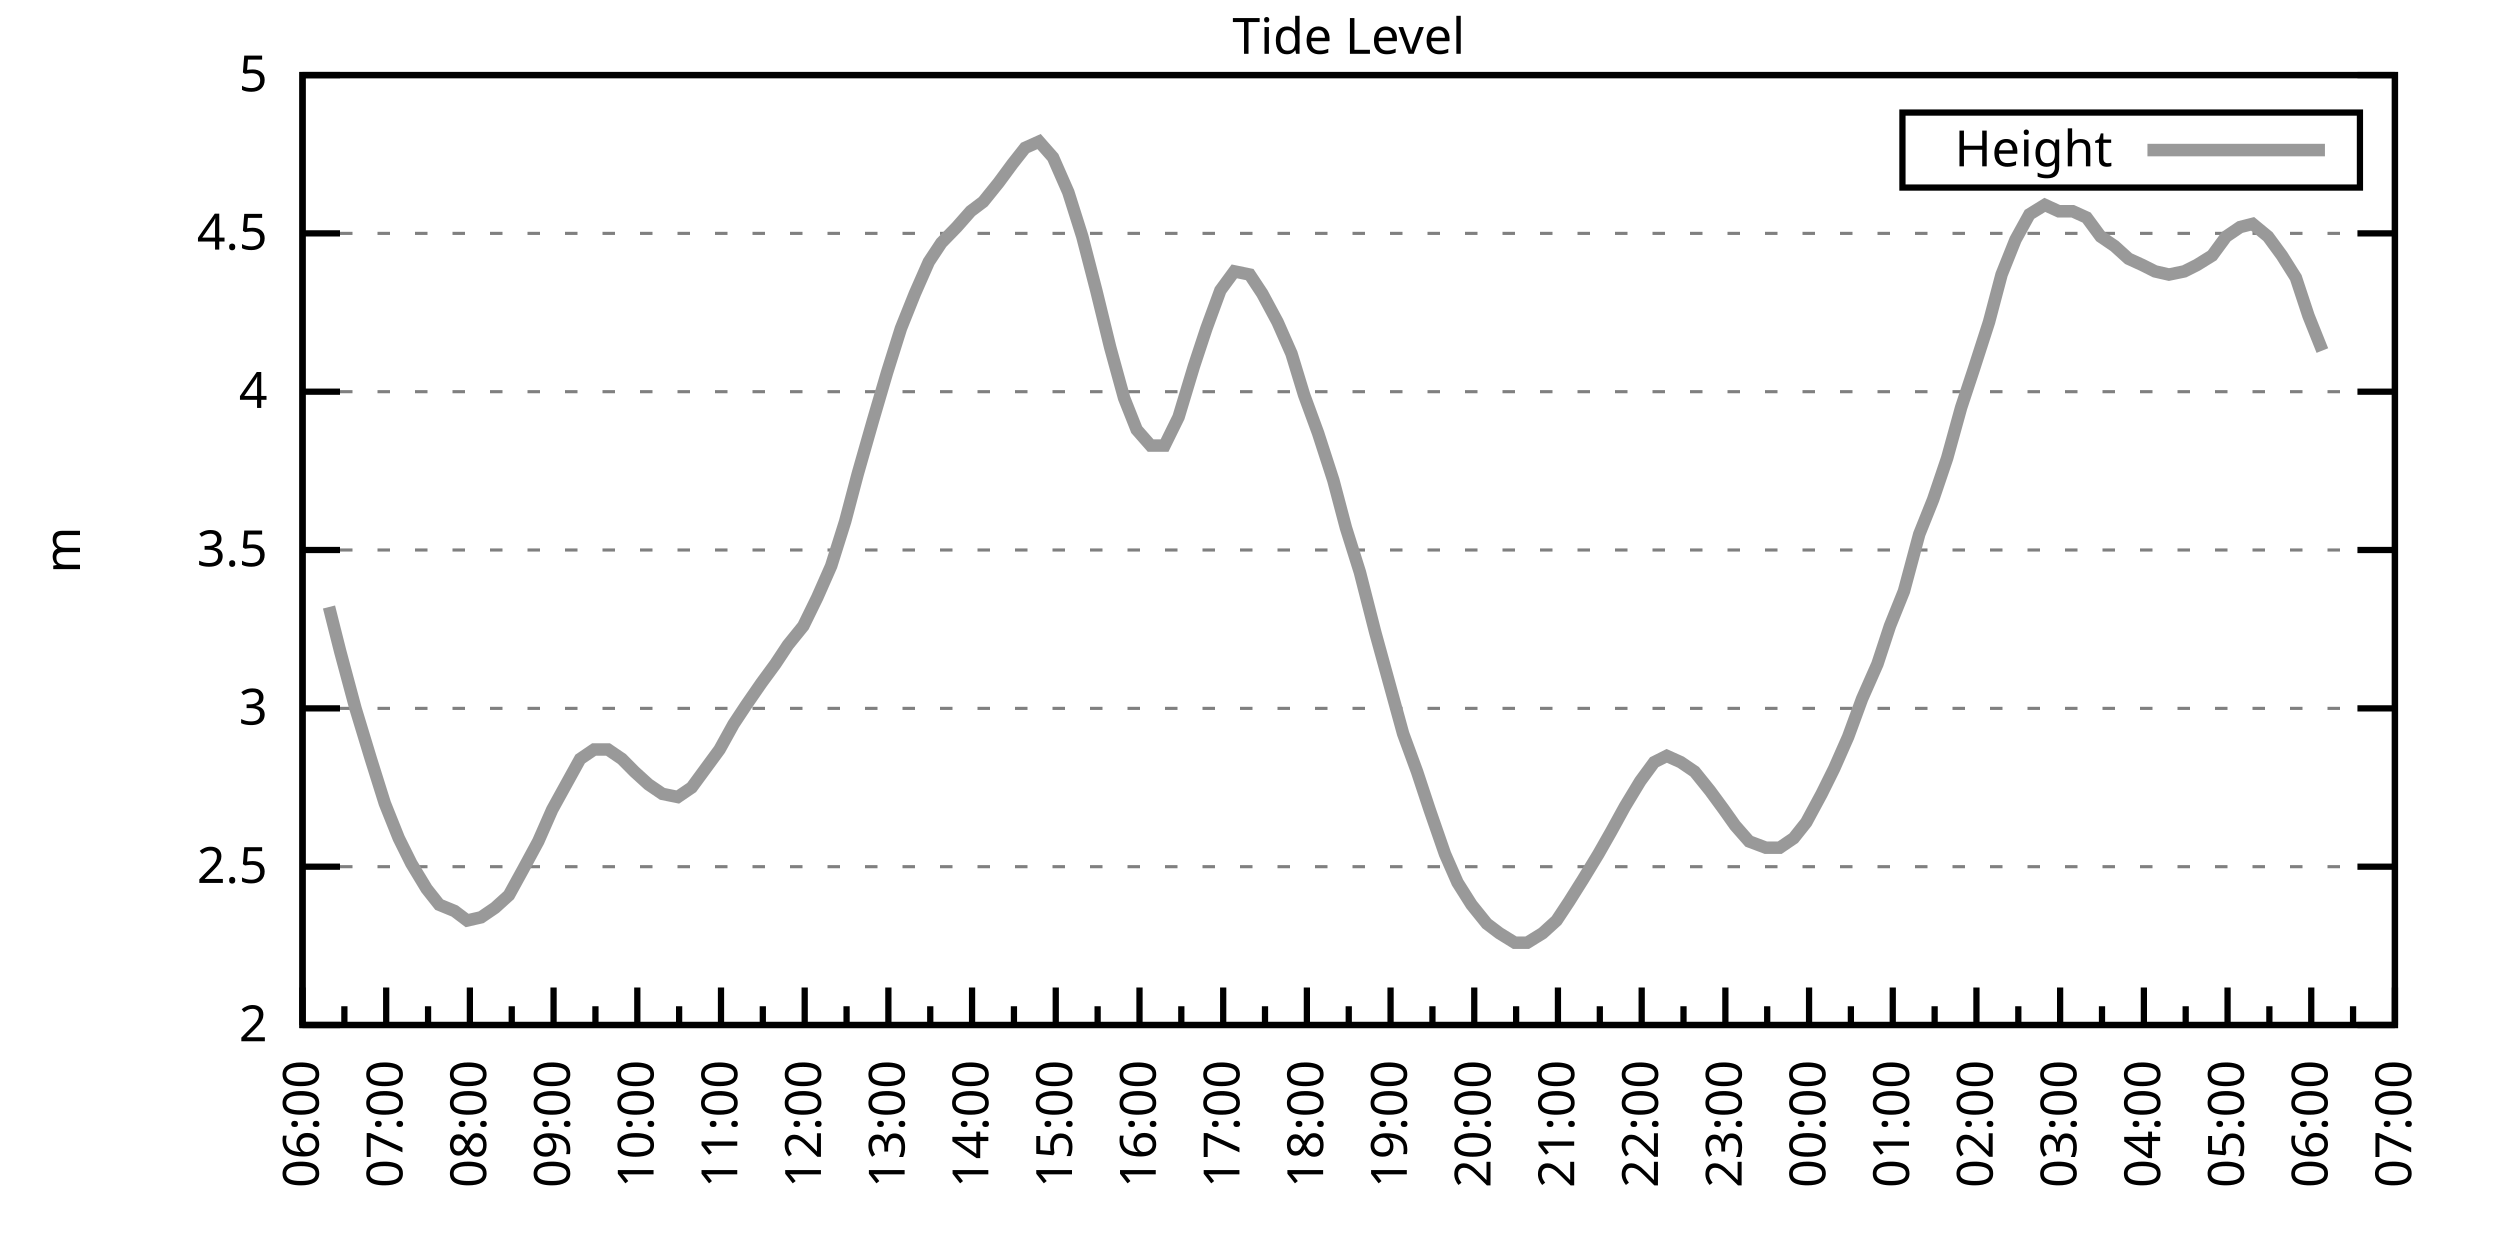
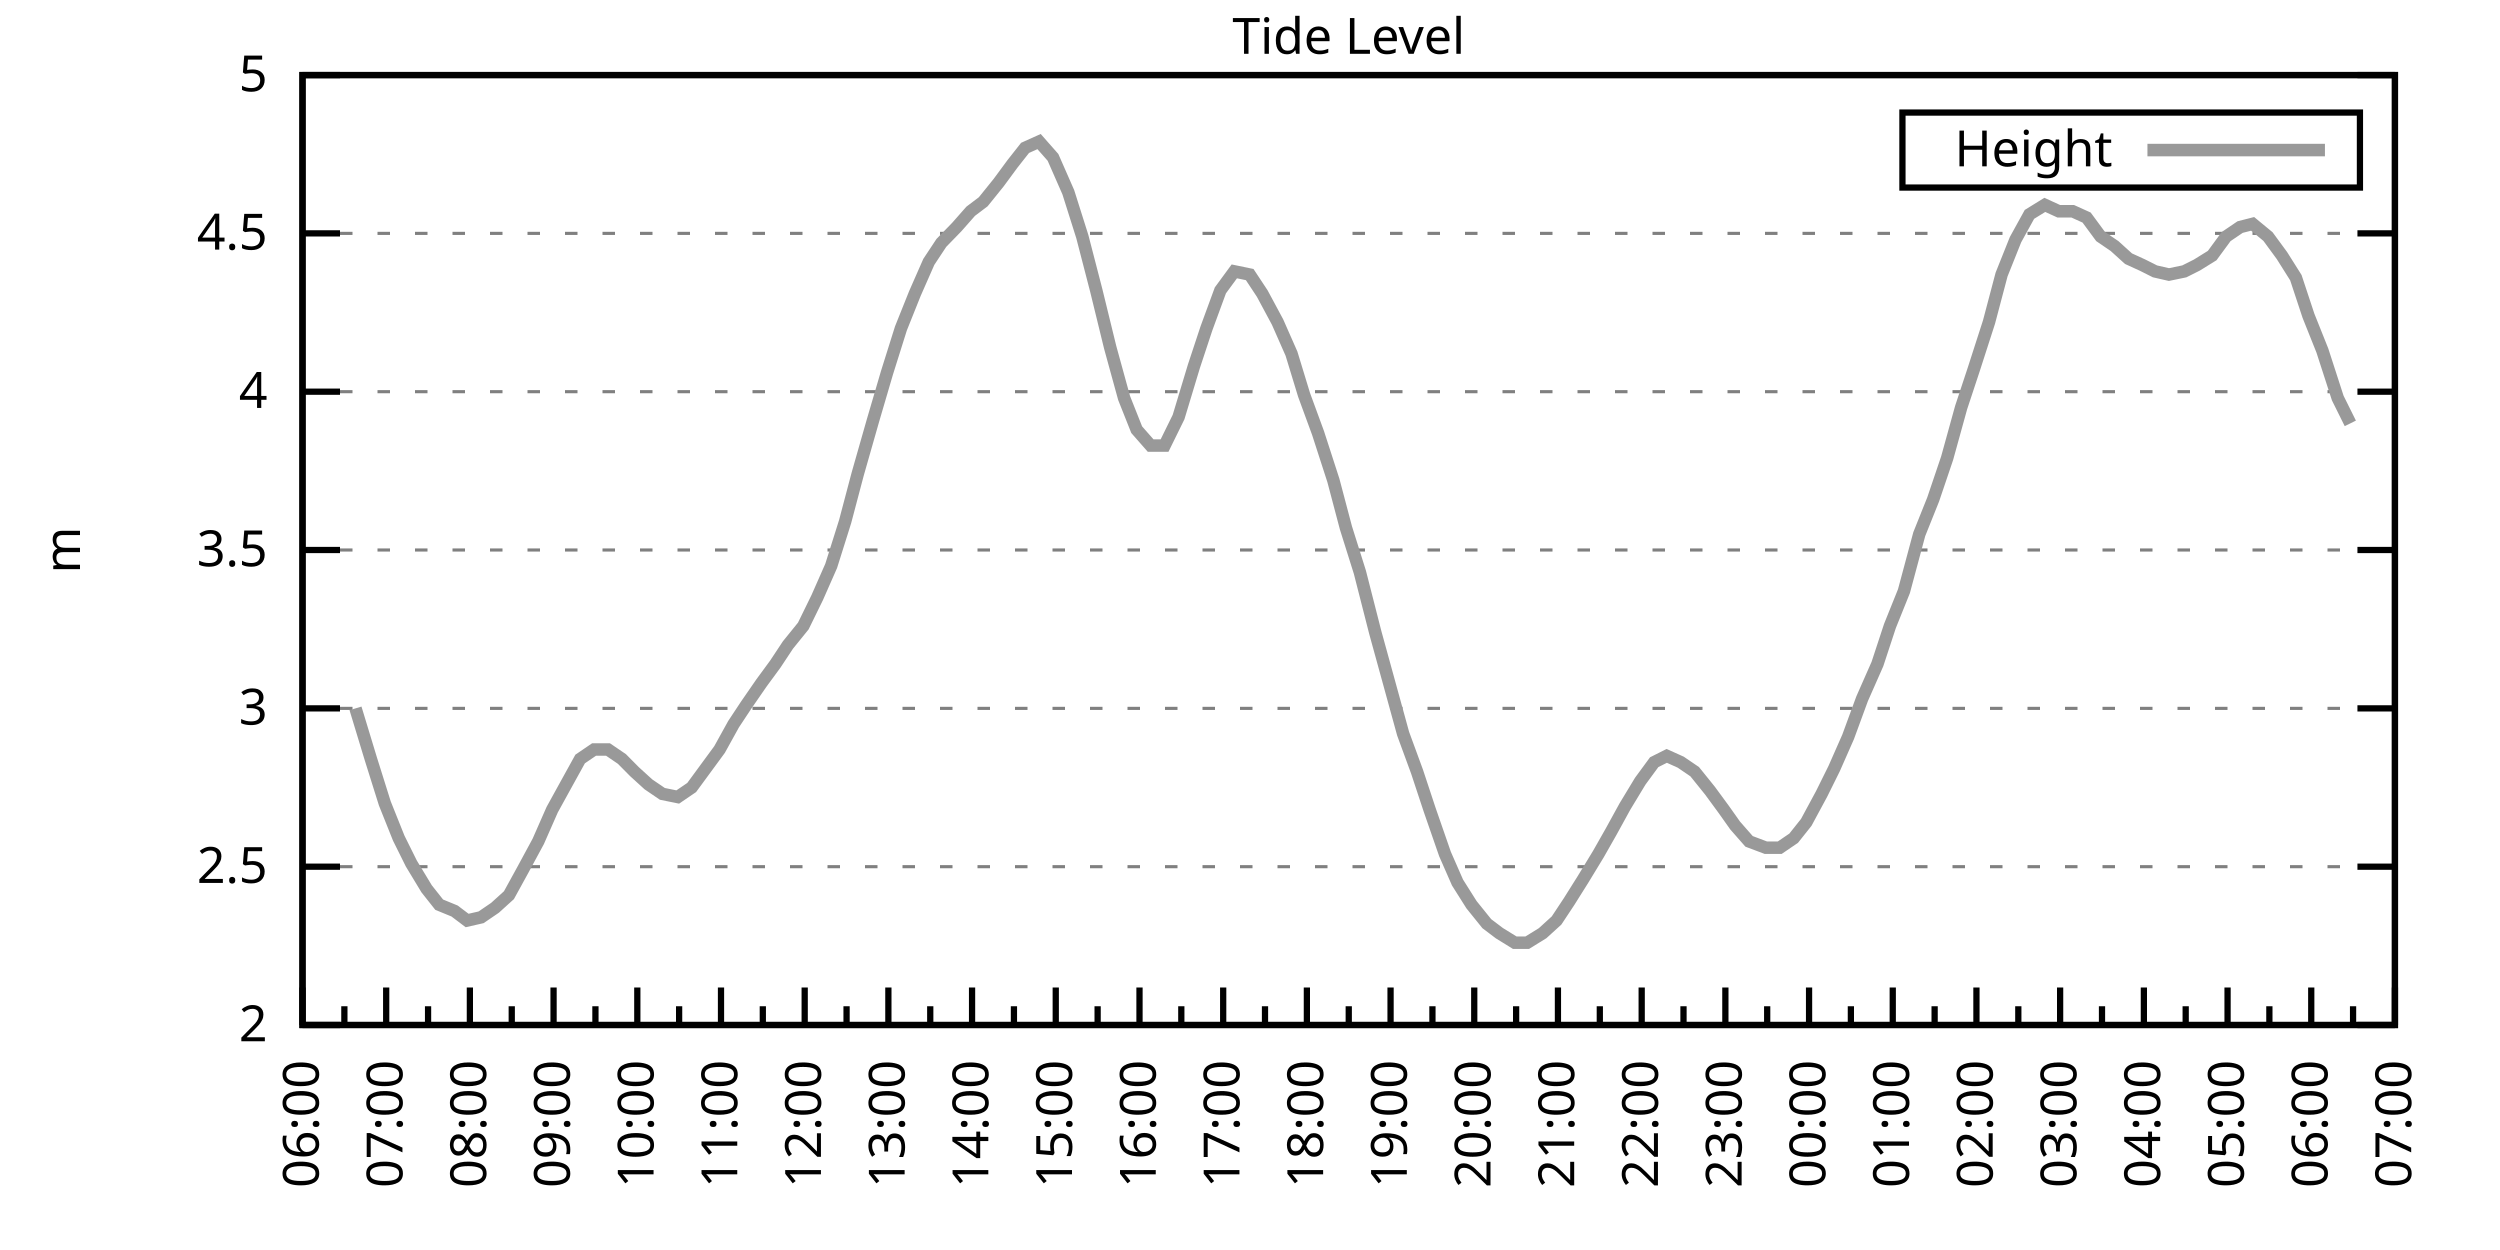
<svg xmlns="http://www.w3.org/2000/svg" xmlns:xlink="http://www.w3.org/1999/xlink" width="400" height="200" viewBox="0 0 400 200">
  <g id="gnuplot_canvas">
    <rect x="0" y="0" width="400" height="200" fill="none" />
    <defs>
      <circle id="gpDot" r="0.5" stroke-width="0.5" stroke="currentColor" />
      <path id="gpPt0" stroke-width="0.333" stroke="currentColor" d="M-1,0 h2 M0,-1 v2" />
      <path id="gpPt1" stroke-width="0.333" stroke="currentColor" d="M-1,-1 L1,1 M1,-1 L-1,1" />
      <path id="gpPt2" stroke-width="0.333" stroke="currentColor" d="M-1,0 L1,0 M0,-1 L0,1 M-1,-1 L1,1 M-1,1 L1,-1" />
      <rect id="gpPt3" stroke-width="0.333" stroke="currentColor" x="-1" y="-1" width="2" height="2" />
      <rect id="gpPt4" stroke-width="0.333" stroke="currentColor" fill="currentColor" x="-1" y="-1" width="2" height="2" />
      <circle id="gpPt5" stroke-width="0.333" stroke="currentColor" cx="0" cy="0" r="1" />
      <use xlink:href="#gpPt5" id="gpPt6" fill="currentColor" stroke="none" />
      <path id="gpPt7" stroke-width="0.333" stroke="currentColor" d="M0,-1.33 L-1.33,0.67 L1.33,0.67 z" />
      <use xlink:href="#gpPt7" id="gpPt8" fill="currentColor" stroke="none" />
      <use xlink:href="#gpPt7" id="gpPt9" stroke="currentColor" transform="rotate(180)" />
      <use xlink:href="#gpPt9" id="gpPt10" fill="currentColor" stroke="none" />
      <use xlink:href="#gpPt3" id="gpPt11" stroke="currentColor" transform="rotate(45)" />
      <use xlink:href="#gpPt11" id="gpPt12" fill="currentColor" stroke="none" />
      <path id="gpPt13" stroke-width="0.333" stroke="currentColor" d="M0,1.330 L1.265,0.411 L0.782,-1.067 L-0.782,-1.076 L-1.265,0.411 z" />
      <use xlink:href="#gpPt13" id="gpPt14" fill="currentColor" stroke="none" />
      <filter id="textbox" filterUnits="objectBoundingBox" x="0" y="0" height="1" width="1">
        <feFlood flood-color="white" flood-opacity="1" result="bgnd" />
        <feComposite in="SourceGraphic" in2="bgnd" operator="atop" />
      </filter>
      <filter id="greybox" filterUnits="objectBoundingBox" x="0" y="0" height="1" width="1">
        <feFlood flood-color="lightgrey" flood-opacity="1" result="grey" />
        <feComposite in="SourceGraphic" in2="grey" operator="atop" />
      </filter>
    </defs>
    <g fill="none" color="white" stroke="currentColor" stroke-width="1.00" stroke-linecap="butt" stroke-linejoin="miter">
</g>
    <g fill="none" color="black" stroke="currentColor" stroke-width="1.00" stroke-linecap="butt" stroke-linejoin="miter">
      <g stroke="none" shape-rendering="crispEdges">
        <polygon fill="rgb(255, 255, 255)" points="48.40,164.00 383.18,164.00 383.18,12.02 48.40,12.02 " />
      </g>
    </g>
    <g fill="none" color="black" stroke="currentColor" stroke-width="1.00" stroke-linecap="butt" stroke-linejoin="miter">
</g>
    <g fill="none" color="black" stroke="black" stroke-width="0.50" stroke-linecap="butt" stroke-linejoin="miter">
</g>
    <g fill="none" color="gray" stroke="currentColor" stroke-width="0.50" stroke-linecap="butt" stroke-linejoin="miter">
      <path stroke="gray" stroke-dasharray="2,4" class="gridline" d="M48.40,164.00 L383.19,164.00  " />
    </g>
    <g fill="none" color="gray" stroke="gray" stroke-width="1.00" stroke-linecap="butt" stroke-linejoin="miter">
</g>
    <g fill="none" color="black" stroke="currentColor" stroke-width="1.00" stroke-linecap="butt" stroke-linejoin="miter">
      <path stroke="black" d="M48.40,164.00 L54.40,164.00 M383.19,164.00 L377.19,164.00  " />
      <g transform="translate(42.80,166.60)" stroke="none" fill="black" font-family="Sans" font-size="8.00" text-anchor="end">
        <text>
          <tspan font-family="Sans"> 2</tspan>
        </text>
      </g>
    </g>
    <g fill="none" color="black" stroke="currentColor" stroke-width="1.00" stroke-linecap="butt" stroke-linejoin="miter">
</g>
    <g fill="none" color="black" stroke="black" stroke-width="0.50" stroke-linecap="butt" stroke-linejoin="miter">
</g>
    <g fill="none" color="gray" stroke="currentColor" stroke-width="0.50" stroke-linecap="butt" stroke-linejoin="miter">
      <path stroke="gray" stroke-dasharray="2,4" class="gridline" d="M48.40,138.67 L383.19,138.67  " />
    </g>
    <g fill="none" color="gray" stroke="gray" stroke-width="1.00" stroke-linecap="butt" stroke-linejoin="miter">
</g>
    <g fill="none" color="black" stroke="currentColor" stroke-width="1.00" stroke-linecap="butt" stroke-linejoin="miter">
      <path stroke="black" d="M48.40,138.67 L54.40,138.67 M383.19,138.67 L377.19,138.67  " />
      <g transform="translate(42.80,141.27)" stroke="none" fill="black" font-family="Sans" font-size="8.00" text-anchor="end">
        <text>
          <tspan font-family="Sans"> 2.5</tspan>
        </text>
      </g>
    </g>
    <g fill="none" color="black" stroke="currentColor" stroke-width="1.00" stroke-linecap="butt" stroke-linejoin="miter">
</g>
    <g fill="none" color="black" stroke="black" stroke-width="0.50" stroke-linecap="butt" stroke-linejoin="miter">
</g>
    <g fill="none" color="gray" stroke="currentColor" stroke-width="0.50" stroke-linecap="butt" stroke-linejoin="miter">
      <path stroke="gray" stroke-dasharray="2,4" class="gridline" d="M48.40,113.34 L383.19,113.34  " />
    </g>
    <g fill="none" color="gray" stroke="gray" stroke-width="1.00" stroke-linecap="butt" stroke-linejoin="miter">
</g>
    <g fill="none" color="black" stroke="currentColor" stroke-width="1.00" stroke-linecap="butt" stroke-linejoin="miter">
      <path stroke="black" d="M48.40,113.34 L54.40,113.34 M383.19,113.34 L377.19,113.34  " />
      <g transform="translate(42.80,115.94)" stroke="none" fill="black" font-family="Sans" font-size="8.00" text-anchor="end">
        <text>
          <tspan font-family="Sans"> 3</tspan>
        </text>
      </g>
    </g>
    <g fill="none" color="black" stroke="currentColor" stroke-width="1.00" stroke-linecap="butt" stroke-linejoin="miter">
</g>
    <g fill="none" color="black" stroke="black" stroke-width="0.50" stroke-linecap="butt" stroke-linejoin="miter">
</g>
    <g fill="none" color="gray" stroke="currentColor" stroke-width="0.50" stroke-linecap="butt" stroke-linejoin="miter">
      <path stroke="gray" stroke-dasharray="2,4" class="gridline" d="M48.40,88.00 L383.19,88.00  " />
    </g>
    <g fill="none" color="gray" stroke="gray" stroke-width="1.00" stroke-linecap="butt" stroke-linejoin="miter">
</g>
    <g fill="none" color="black" stroke="currentColor" stroke-width="1.00" stroke-linecap="butt" stroke-linejoin="miter">
      <path stroke="black" d="M48.40,88.00 L54.40,88.00 M383.19,88.00 L377.19,88.00  " />
      <g transform="translate(42.80,90.60)" stroke="none" fill="black" font-family="Sans" font-size="8.00" text-anchor="end">
        <text>
          <tspan font-family="Sans"> 3.5</tspan>
        </text>
      </g>
    </g>
    <g fill="none" color="black" stroke="currentColor" stroke-width="1.00" stroke-linecap="butt" stroke-linejoin="miter">
</g>
    <g fill="none" color="black" stroke="black" stroke-width="0.50" stroke-linecap="butt" stroke-linejoin="miter">
</g>
    <g fill="none" color="gray" stroke="currentColor" stroke-width="0.50" stroke-linecap="butt" stroke-linejoin="miter">
      <path stroke="gray" stroke-dasharray="2,4" class="gridline" d="M48.40,62.67 L383.19,62.67  " />
    </g>
    <g fill="none" color="gray" stroke="gray" stroke-width="1.00" stroke-linecap="butt" stroke-linejoin="miter">
</g>
    <g fill="none" color="black" stroke="currentColor" stroke-width="1.00" stroke-linecap="butt" stroke-linejoin="miter">
      <path stroke="black" d="M48.40,62.67 L54.40,62.67 M383.19,62.67 L377.19,62.67  " />
      <g transform="translate(42.80,65.27)" stroke="none" fill="black" font-family="Sans" font-size="8.00" text-anchor="end">
        <text>
          <tspan font-family="Sans"> 4</tspan>
        </text>
      </g>
    </g>
    <g fill="none" color="black" stroke="currentColor" stroke-width="1.00" stroke-linecap="butt" stroke-linejoin="miter">
</g>
    <g fill="none" color="black" stroke="black" stroke-width="0.50" stroke-linecap="butt" stroke-linejoin="miter">
</g>
    <g fill="none" color="gray" stroke="currentColor" stroke-width="0.50" stroke-linecap="butt" stroke-linejoin="miter">
      <path stroke="gray" stroke-dasharray="2,4" class="gridline" d="M48.40,37.34 L383.19,37.34  " />
    </g>
    <g fill="none" color="gray" stroke="gray" stroke-width="1.00" stroke-linecap="butt" stroke-linejoin="miter">
</g>
    <g fill="none" color="black" stroke="currentColor" stroke-width="1.00" stroke-linecap="butt" stroke-linejoin="miter">
      <path stroke="black" d="M48.40,37.34 L54.40,37.34 M383.19,37.34 L377.19,37.34  " />
      <g transform="translate(42.80,39.94)" stroke="none" fill="black" font-family="Sans" font-size="8.00" text-anchor="end">
        <text>
          <tspan font-family="Sans"> 4.5</tspan>
        </text>
      </g>
    </g>
    <g fill="none" color="black" stroke="currentColor" stroke-width="1.00" stroke-linecap="butt" stroke-linejoin="miter">
</g>
    <g fill="none" color="black" stroke="black" stroke-width="0.50" stroke-linecap="butt" stroke-linejoin="miter">
</g>
    <g fill="none" color="gray" stroke="currentColor" stroke-width="0.50" stroke-linecap="butt" stroke-linejoin="miter">
      <path stroke="gray" stroke-dasharray="2,4" class="gridline" d="M48.40,12.01 L383.19,12.01  " />
    </g>
    <g fill="none" color="gray" stroke="gray" stroke-width="1.00" stroke-linecap="butt" stroke-linejoin="miter">
</g>
    <g fill="none" color="black" stroke="currentColor" stroke-width="1.00" stroke-linecap="butt" stroke-linejoin="miter">
      <path stroke="black" d="M48.40,12.01 L54.40,12.01 M383.19,12.01 L377.19,12.01  " />
      <g transform="translate(42.80,14.61)" stroke="none" fill="black" font-family="Sans" font-size="8.00" text-anchor="end">
        <text>
          <tspan font-family="Sans"> 5</tspan>
        </text>
      </g>
    </g>
    <g fill="none" color="black" stroke="currentColor" stroke-width="1.00" stroke-linecap="butt" stroke-linejoin="miter">
      <path stroke="black" d="M48.40,164.00 L48.40,158.00  " />
      <g transform="translate(51.00,169.60) rotate(270)" stroke="none" fill="black" font-family="Sans" font-size="8.00" text-anchor="end">
        <text>
          <tspan font-family="Sans">06:00</tspan>
        </text>
      </g>
    </g>
    <g fill="none" color="black" stroke="currentColor" stroke-width="1.00" stroke-linecap="butt" stroke-linejoin="miter">
      <path stroke="black" d="M55.10,164.00 L55.10,161.00 M61.79,164.00 L61.79,158.00  " />
      <g transform="translate(64.39,169.60) rotate(270)" stroke="none" fill="black" font-family="Sans" font-size="8.00" text-anchor="end">
        <text>
          <tspan font-family="Sans">07:00</tspan>
        </text>
      </g>
    </g>
    <g fill="none" color="black" stroke="currentColor" stroke-width="1.00" stroke-linecap="butt" stroke-linejoin="miter">
      <path stroke="black" d="M68.49,164.00 L68.49,161.00 M75.18,164.00 L75.18,158.00  " />
      <g transform="translate(77.78,169.60) rotate(270)" stroke="none" fill="black" font-family="Sans" font-size="8.00" text-anchor="end">
        <text>
          <tspan font-family="Sans">08:00</tspan>
        </text>
      </g>
    </g>
    <g fill="none" color="black" stroke="currentColor" stroke-width="1.00" stroke-linecap="butt" stroke-linejoin="miter">
      <path stroke="black" d="M81.88,164.00 L81.88,161.00 M88.57,164.00 L88.57,158.00  " />
      <g transform="translate(91.17,169.60) rotate(270)" stroke="none" fill="black" font-family="Sans" font-size="8.00" text-anchor="end">
        <text>
          <tspan font-family="Sans">09:00</tspan>
        </text>
      </g>
    </g>
    <g fill="none" color="black" stroke="currentColor" stroke-width="1.00" stroke-linecap="butt" stroke-linejoin="miter">
      <path stroke="black" d="M95.27,164.00 L95.27,161.00 M101.97,164.00 L101.97,158.00  " />
      <g transform="translate(104.57,169.60) rotate(270)" stroke="none" fill="black" font-family="Sans" font-size="8.00" text-anchor="end">
        <text>
          <tspan font-family="Sans">10:00</tspan>
        </text>
      </g>
    </g>
    <g fill="none" color="black" stroke="currentColor" stroke-width="1.00" stroke-linecap="butt" stroke-linejoin="miter">
      <path stroke="black" d="M108.66,164.00 L108.66,161.00 M115.36,164.00 L115.36,158.00  " />
      <g transform="translate(117.96,169.60) rotate(270)" stroke="none" fill="black" font-family="Sans" font-size="8.00" text-anchor="end">
        <text>
          <tspan font-family="Sans">11:00</tspan>
        </text>
      </g>
    </g>
    <g fill="none" color="black" stroke="currentColor" stroke-width="1.00" stroke-linecap="butt" stroke-linejoin="miter">
      <path stroke="black" d="M122.05,164.00 L122.05,161.00 M128.75,164.00 L128.75,158.00  " />
      <g transform="translate(131.35,169.60) rotate(270)" stroke="none" fill="black" font-family="Sans" font-size="8.00" text-anchor="end">
        <text>
          <tspan font-family="Sans">12:00</tspan>
        </text>
      </g>
    </g>
    <g fill="none" color="black" stroke="currentColor" stroke-width="1.00" stroke-linecap="butt" stroke-linejoin="miter">
      <path stroke="black" d="M135.45,164.00 L135.45,161.00 M142.14,164.00 L142.14,158.00  " />
      <g transform="translate(144.74,169.60) rotate(270)" stroke="none" fill="black" font-family="Sans" font-size="8.00" text-anchor="end">
        <text>
          <tspan font-family="Sans">13:00</tspan>
        </text>
      </g>
    </g>
    <g fill="none" color="black" stroke="currentColor" stroke-width="1.00" stroke-linecap="butt" stroke-linejoin="miter">
      <path stroke="black" d="M148.84,164.00 L148.84,161.00 M155.53,164.00 L155.53,158.00  " />
      <g transform="translate(158.13,169.60) rotate(270)" stroke="none" fill="black" font-family="Sans" font-size="8.00" text-anchor="end">
        <text>
          <tspan font-family="Sans">14:00</tspan>
        </text>
      </g>
    </g>
    <g fill="none" color="black" stroke="currentColor" stroke-width="1.00" stroke-linecap="butt" stroke-linejoin="miter">
      <path stroke="black" d="M162.23,164.00 L162.23,161.00 M168.92,164.00 L168.92,158.00  " />
      <g transform="translate(171.52,169.60) rotate(270)" stroke="none" fill="black" font-family="Sans" font-size="8.00" text-anchor="end">
        <text>
          <tspan font-family="Sans">15:00</tspan>
        </text>
      </g>
    </g>
    <g fill="none" color="black" stroke="currentColor" stroke-width="1.00" stroke-linecap="butt" stroke-linejoin="miter">
      <path stroke="black" d="M175.62,164.00 L175.62,161.00 M182.32,164.00 L182.32,158.00  " />
      <g transform="translate(184.92,169.60) rotate(270)" stroke="none" fill="black" font-family="Sans" font-size="8.00" text-anchor="end">
        <text>
          <tspan font-family="Sans">16:00</tspan>
        </text>
      </g>
    </g>
    <g fill="none" color="black" stroke="currentColor" stroke-width="1.00" stroke-linecap="butt" stroke-linejoin="miter">
      <path stroke="black" d="M189.01,164.00 L189.01,161.00 M195.71,164.00 L195.71,158.00  " />
      <g transform="translate(198.31,169.60) rotate(270)" stroke="none" fill="black" font-family="Sans" font-size="8.00" text-anchor="end">
        <text>
          <tspan font-family="Sans">17:00</tspan>
        </text>
      </g>
    </g>
    <g fill="none" color="black" stroke="currentColor" stroke-width="1.00" stroke-linecap="butt" stroke-linejoin="miter">
      <path stroke="black" d="M202.40,164.00 L202.40,161.00 M209.10,164.00 L209.10,158.00  " />
      <g transform="translate(211.70,169.60) rotate(270)" stroke="none" fill="black" font-family="Sans" font-size="8.00" text-anchor="end">
        <text>
          <tspan font-family="Sans">18:00</tspan>
        </text>
      </g>
    </g>
    <g fill="none" color="black" stroke="currentColor" stroke-width="1.00" stroke-linecap="butt" stroke-linejoin="miter">
      <path stroke="black" d="M215.80,164.00 L215.80,161.00 M222.49,164.00 L222.49,158.00  " />
      <g transform="translate(225.09,169.60) rotate(270)" stroke="none" fill="black" font-family="Sans" font-size="8.00" text-anchor="end">
        <text>
          <tspan font-family="Sans">19:00</tspan>
        </text>
      </g>
    </g>
    <g fill="none" color="black" stroke="currentColor" stroke-width="1.00" stroke-linecap="butt" stroke-linejoin="miter">
      <path stroke="black" d="M229.19,164.00 L229.19,161.00 M235.88,164.00 L235.88,158.00  " />
      <g transform="translate(238.48,169.60) rotate(270)" stroke="none" fill="black" font-family="Sans" font-size="8.00" text-anchor="end">
        <text>
          <tspan font-family="Sans">20:00</tspan>
        </text>
      </g>
    </g>
    <g fill="none" color="black" stroke="currentColor" stroke-width="1.00" stroke-linecap="butt" stroke-linejoin="miter">
      <path stroke="black" d="M242.58,164.00 L242.58,161.00 M249.27,164.00 L249.27,158.00  " />
      <g transform="translate(251.87,169.60) rotate(270)" stroke="none" fill="black" font-family="Sans" font-size="8.00" text-anchor="end">
        <text>
          <tspan font-family="Sans">21:00</tspan>
        </text>
      </g>
    </g>
    <g fill="none" color="black" stroke="currentColor" stroke-width="1.00" stroke-linecap="butt" stroke-linejoin="miter">
      <path stroke="black" d="M255.97,164.00 L255.97,161.00 M262.67,164.00 L262.67,158.00  " />
      <g transform="translate(265.27,169.60) rotate(270)" stroke="none" fill="black" font-family="Sans" font-size="8.00" text-anchor="end">
        <text>
          <tspan font-family="Sans">22:00</tspan>
        </text>
      </g>
    </g>
    <g fill="none" color="black" stroke="currentColor" stroke-width="1.00" stroke-linecap="butt" stroke-linejoin="miter">
      <path stroke="black" d="M269.36,164.00 L269.36,161.00 M276.06,164.00 L276.06,158.00  " />
      <g transform="translate(278.66,169.60) rotate(270)" stroke="none" fill="black" font-family="Sans" font-size="8.00" text-anchor="end">
        <text>
          <tspan font-family="Sans">23:00</tspan>
        </text>
      </g>
    </g>
    <g fill="none" color="black" stroke="currentColor" stroke-width="1.00" stroke-linecap="butt" stroke-linejoin="miter">
      <path stroke="black" d="M282.75,164.00 L282.75,161.00 M289.45,164.00 L289.45,158.00  " />
      <g transform="translate(292.05,169.60) rotate(270)" stroke="none" fill="black" font-family="Sans" font-size="8.00" text-anchor="end">
        <text>
          <tspan font-family="Sans">00:00</tspan>
        </text>
      </g>
    </g>
    <g fill="none" color="black" stroke="currentColor" stroke-width="1.00" stroke-linecap="butt" stroke-linejoin="miter">
      <path stroke="black" d="M296.14,164.00 L296.14,161.00 M302.84,164.00 L302.84,158.00  " />
      <g transform="translate(305.44,169.60) rotate(270)" stroke="none" fill="black" font-family="Sans" font-size="8.00" text-anchor="end">
        <text>
          <tspan font-family="Sans">01:00</tspan>
        </text>
      </g>
    </g>
    <g fill="none" color="black" stroke="currentColor" stroke-width="1.00" stroke-linecap="butt" stroke-linejoin="miter">
      <path stroke="black" d="M309.54,164.00 L309.54,161.00 M316.23,164.00 L316.23,158.00  " />
      <g transform="translate(318.83,169.60) rotate(270)" stroke="none" fill="black" font-family="Sans" font-size="8.00" text-anchor="end">
        <text>
          <tspan font-family="Sans">02:00</tspan>
        </text>
      </g>
    </g>
    <g fill="none" color="black" stroke="currentColor" stroke-width="1.00" stroke-linecap="butt" stroke-linejoin="miter">
      <path stroke="black" d="M322.93,164.00 L322.93,161.00 M329.62,164.00 L329.62,158.00  " />
      <g transform="translate(332.22,169.60) rotate(270)" stroke="none" fill="black" font-family="Sans" font-size="8.00" text-anchor="end">
        <text>
          <tspan font-family="Sans">03:00</tspan>
        </text>
      </g>
    </g>
    <g fill="none" color="black" stroke="currentColor" stroke-width="1.00" stroke-linecap="butt" stroke-linejoin="miter">
      <path stroke="black" d="M336.32,164.00 L336.32,161.00 M343.02,164.00 L343.02,158.00  " />
      <g transform="translate(345.62,169.60) rotate(270)" stroke="none" fill="black" font-family="Sans" font-size="8.00" text-anchor="end">
        <text>
          <tspan font-family="Sans">04:00</tspan>
        </text>
      </g>
    </g>
    <g fill="none" color="black" stroke="currentColor" stroke-width="1.00" stroke-linecap="butt" stroke-linejoin="miter">
      <path stroke="black" d="M349.71,164.00 L349.71,161.00 M356.41,164.00 L356.41,158.00  " />
      <g transform="translate(359.01,169.60) rotate(270)" stroke="none" fill="black" font-family="Sans" font-size="8.00" text-anchor="end">
        <text>
          <tspan font-family="Sans">05:00</tspan>
        </text>
      </g>
    </g>
    <g fill="none" color="black" stroke="currentColor" stroke-width="1.00" stroke-linecap="butt" stroke-linejoin="miter">
      <path stroke="black" d="M363.10,164.00 L363.10,161.00 M369.80,164.00 L369.80,158.00  " />
      <g transform="translate(372.40,169.60) rotate(270)" stroke="none" fill="black" font-family="Sans" font-size="8.00" text-anchor="end">
        <text>
          <tspan font-family="Sans">06:00</tspan>
        </text>
      </g>
    </g>
    <g fill="none" color="black" stroke="currentColor" stroke-width="1.00" stroke-linecap="butt" stroke-linejoin="miter">
      <path stroke="black" d="M376.49,164.00 L376.49,161.00 M383.19,164.00 L383.19,158.00  " />
      <g transform="translate(385.79,169.60) rotate(270)" stroke="none" fill="black" font-family="Sans" font-size="8.00" text-anchor="end">
        <text>
          <tspan font-family="Sans">07:00</tspan>
        </text>
      </g>
    </g>
    <g fill="none" color="black" stroke="currentColor" stroke-width="1.00" stroke-linecap="butt" stroke-linejoin="miter">
</g>
    <g fill="none" color="black" stroke="currentColor" stroke-width="1.00" stroke-linecap="butt" stroke-linejoin="miter">
      <path stroke="black" d="M48.40,12.01 L48.40,164.00 L383.19,164.00 L383.19,12.01 L48.40,12.01 Z  " />
    </g>
    <g fill="none" color="black" stroke="currentColor" stroke-width="1.00" stroke-linecap="butt" stroke-linejoin="miter">
      <g transform="translate(12.80,88.01) rotate(270)" stroke="none" fill="black" font-family="Sans" font-size="8.00" text-anchor="middle">
        <text>
          <tspan font-family="Sans">m</tspan>
        </text>
      </g>
    </g>
    <g fill="none" color="black" stroke="currentColor" stroke-width="1.00" stroke-linecap="butt" stroke-linejoin="miter">
</g>
    <g fill="none" color="black" stroke="currentColor" stroke-width="1.00" stroke-linecap="butt" stroke-linejoin="miter">
      <path stroke="black" d="M304.39,30.01 L304.39,18.01 L377.59,18.01 L377.59,30.01 L304.39,30.01 Z  " />
    </g>
    <g id="Tide_level_plot_1">
      <g fill="none" color="white" stroke="black" stroke-width="2.00" stroke-linecap="butt" stroke-linejoin="miter">
</g>
      <g fill="none" color="black" stroke="currentColor" stroke-width="2.00" stroke-linecap="butt" stroke-linejoin="miter">
        <g transform="translate(337.99,26.61)" stroke="none" fill="black" font-family="Sans" font-size="8.00" text-anchor="end">
          <text>
            <tspan font-family="Sans">Height</tspan>
          </text>
        </g>
      </g>
      <g fill="none" color="black" stroke="currentColor" stroke-width="2.00" stroke-linecap="butt" stroke-linejoin="miter">
-         <path stroke="rgb(153, 153, 153)" d="M343.59,24.01 L371.99,24.01 M52.64,97.12 L54.43,104.22 L56.88,113.34 L59.34,121.44 L61.57,128.54 L63.80,134.11   L65.81,138.16 L68.26,142.21 L70.27,144.75 L72.73,145.76 L74.74,147.28 L76.97,146.77 L79.20,145.25 L81.43,143.23   L83.66,139.17 L86.12,134.62 L88.35,129.55 L90.58,125.50 L92.82,121.44 L95.05,119.92 L97.28,119.92 L99.51,121.44   L101.52,123.47 L103.75,125.50 L105.98,127.02 L108.44,127.52 L110.67,126.00 L112.90,122.96 L115.13,119.92 L117.37,115.87   L119.38,112.83 L121.83,109.28 L124.06,106.24 L126.07,103.20 L128.53,100.16 L130.76,95.60 L132.99,90.54 L135.22,83.45   L137.23,75.85 L139.69,67.23 L141.92,59.63 L144.15,52.54 L146.38,46.97 L148.61,41.90 L150.62,38.86 L153.08,36.33   L155.31,33.80 L157.32,32.28 L159.77,29.24 L162.01,26.20 L164.01,23.66 L166.25,22.65 L168.48,25.18 L170.93,30.76   L173.17,37.85 L175.40,46.46 L177.63,55.58 L179.86,63.69 L181.87,68.75 L184.10,71.29 L186.33,71.29 L188.57,66.73   L191.02,58.62 L193.03,52.54 L195.26,46.46 L197.49,43.42 L199.95,43.93 L201.96,46.97 L204.41,51.53 L206.64,56.59   L208.65,63.18 L210.88,69.26 L213.34,76.86 L215.35,84.46 L217.58,91.55 L220.04,101.18 L222.27,109.28 L224.50,117.39   L226.73,123.47 L228.74,129.55 L231.20,136.64 L233.20,141.20 L235.44,144.75 L237.89,147.79 L239.90,149.31 L242.36,150.83   L244.36,150.83 L246.82,149.31 L249.05,147.28 L251.06,144.24 L253.29,140.69 L255.75,136.64 L257.76,133.10 L259.99,129.04   L262.44,124.99 L264.67,121.95 L266.68,120.94 L268.92,121.95 L271.15,123.47 L273.60,126.51 L275.83,129.55 L277.62,132.08   L279.85,134.62 L282.53,135.63 L284.76,135.63 L286.99,134.11 L289.00,131.58 L291.46,127.02 L293.47,122.96 L295.70,117.90   L297.93,111.82 L300.39,106.24 L302.39,100.16 L304.63,94.59 L307.08,85.47 L309.31,79.90 L311.54,73.31 L313.78,65.21   L315.79,59.13 L318.24,51.53 L320.25,43.93 L322.48,38.35 L324.71,34.30 L327.17,32.78 L329.40,33.80 L331.63,33.80   L333.86,34.81 L336.10,37.85 L338.33,39.37 L340.56,41.39 L342.79,42.41 L344.80,43.42 L347.03,43.93 L349.49,43.42   L351.50,42.41 L353.95,40.89 L356.18,37.85 L358.42,36.33 L360.42,35.82 L362.88,37.85 L365.11,40.89 L367.34,44.43   L369.35,50.51 L371.58,56.09  " />
+         <path stroke="rgb(153, 153, 153)" d="M343.59,24.01 L371.99,24.01 M56.88,113.34 L59.34,121.44 L61.57,128.54 L63.80,134.11 L65.81,138.16 L68.26,142.21   L70.27,144.75 L72.73,145.76 L74.74,147.28 L76.97,146.77 L79.20,145.25 L81.43,143.23 L83.66,139.17 L86.12,134.62   L88.35,129.55 L90.58,125.50 L92.82,121.44 L95.05,119.92 L97.28,119.92 L99.51,121.44 L101.52,123.47 L103.75,125.50   L105.98,127.02 L108.44,127.52 L110.67,126.00 L112.90,122.96 L115.13,119.92 L117.37,115.87 L119.38,112.83 L121.83,109.28   L124.06,106.24 L126.07,103.20 L128.53,100.16 L130.76,95.60 L132.99,90.54 L135.22,83.45 L137.23,75.85 L139.69,67.23   L141.92,59.63 L144.15,52.54 L146.38,46.97 L148.61,41.90 L150.62,38.86 L153.08,36.33 L155.31,33.80 L157.32,32.28   L159.77,29.24 L162.01,26.20 L164.01,23.66 L166.25,22.65 L168.48,25.18 L170.93,30.76 L173.17,37.85 L175.40,46.46   L177.63,55.58 L179.86,63.69 L181.87,68.75 L184.10,71.29 L186.33,71.29 L188.57,66.73 L191.02,58.62 L193.03,52.54   L195.26,46.46 L197.49,43.42 L199.95,43.93 L201.96,46.97 L204.41,51.53 L206.64,56.59 L208.65,63.18 L210.88,69.26   L213.34,76.86 L215.35,84.46 L217.58,91.55 L220.04,101.18 L222.27,109.28 L224.50,117.39 L226.73,123.47 L228.74,129.55   L231.20,136.64 L233.20,141.20 L235.44,144.75 L237.89,147.79 L239.90,149.31 L242.36,150.83 L244.36,150.83 L246.82,149.31   L249.05,147.28 L251.06,144.24 L253.29,140.69 L255.75,136.64 L257.76,133.10 L259.99,129.04 L262.44,124.99 L264.67,121.95   L266.68,120.94 L268.92,121.95 L271.15,123.47 L273.60,126.51 L275.83,129.55 L277.62,132.08 L279.85,134.62 L282.53,135.63   L284.76,135.63 L286.99,134.11 L289.00,131.58 L291.46,127.02 L293.47,122.96 L295.70,117.90 L297.93,111.82 L300.39,106.24   L302.39,100.16 L304.63,94.59 L307.08,85.47 L309.31,79.90 L311.54,73.31 L313.78,65.21 L315.79,59.13 L318.24,51.53   L320.25,43.93 L322.48,38.35 L324.71,34.30 L327.17,32.78 L329.40,33.80 L331.63,33.80 L333.86,34.81 L336.10,37.85   L338.33,39.37 L340.56,41.39 L342.79,42.41 L344.80,43.42 L347.03,43.93 L349.49,43.42 L351.50,42.41 L353.95,40.89   L356.18,37.85 L358.42,36.33 L360.42,35.82 L362.88,37.85 L365.11,40.89 L367.34,44.43 L369.35,50.51 L371.58,56.09   L374.04,63.69 L376.05,67.74  " />
      </g>
    </g>
    <g fill="none" color="black" stroke="currentColor" stroke-width="2.00" stroke-linecap="butt" stroke-linejoin="miter">
</g>
    <g fill="none" color="black" stroke="black" stroke-width="1.00" stroke-linecap="butt" stroke-linejoin="miter">
</g>
    <g fill="none" color="black" stroke="currentColor" stroke-width="1.00" stroke-linecap="butt" stroke-linejoin="miter">
      <path stroke="black" d="M48.40,12.01 L48.40,164.00 L383.19,164.00 L383.19,12.01 L48.40,12.01 Z  " />
    </g>
    <g fill="none" color="black" stroke="currentColor" stroke-width="1.00" stroke-linecap="butt" stroke-linejoin="miter">
      <g transform="translate(215.79,8.61)" stroke="none" fill="black" font-family="Sans" font-size="8.00" text-anchor="middle">
        <text>
          <tspan font-family="Sans">Tide Level</tspan>
        </text>
      </g>
    </g>
    <g fill="none" color="black" stroke="currentColor" stroke-width="1.00" stroke-linecap="butt" stroke-linejoin="miter">
</g>
  </g>
</svg>
